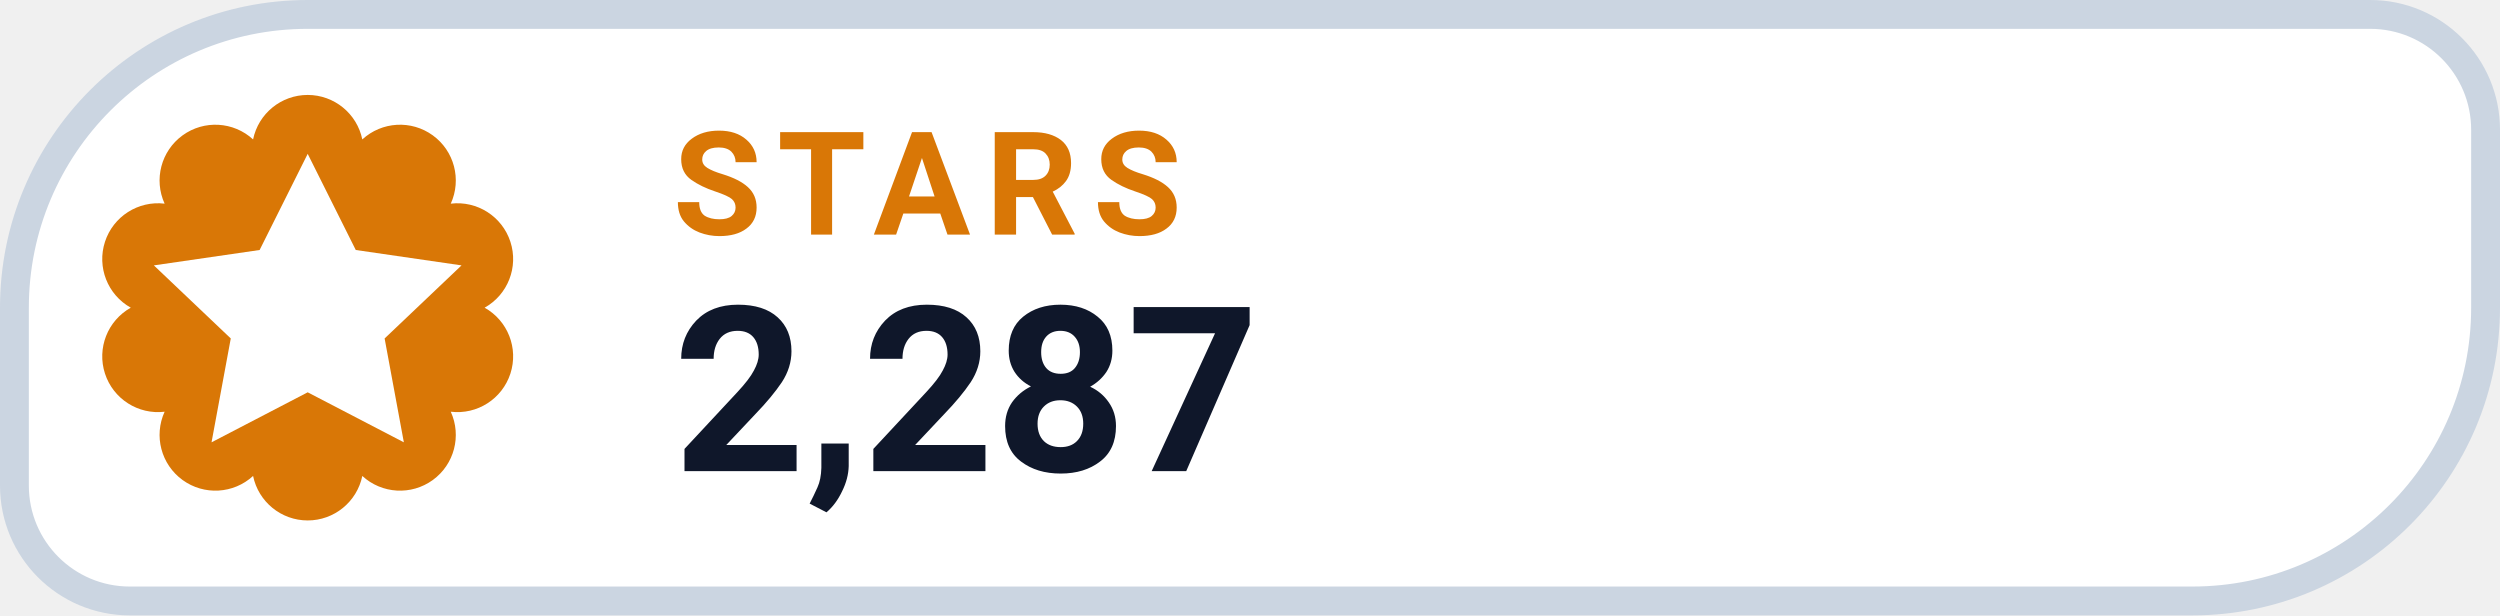
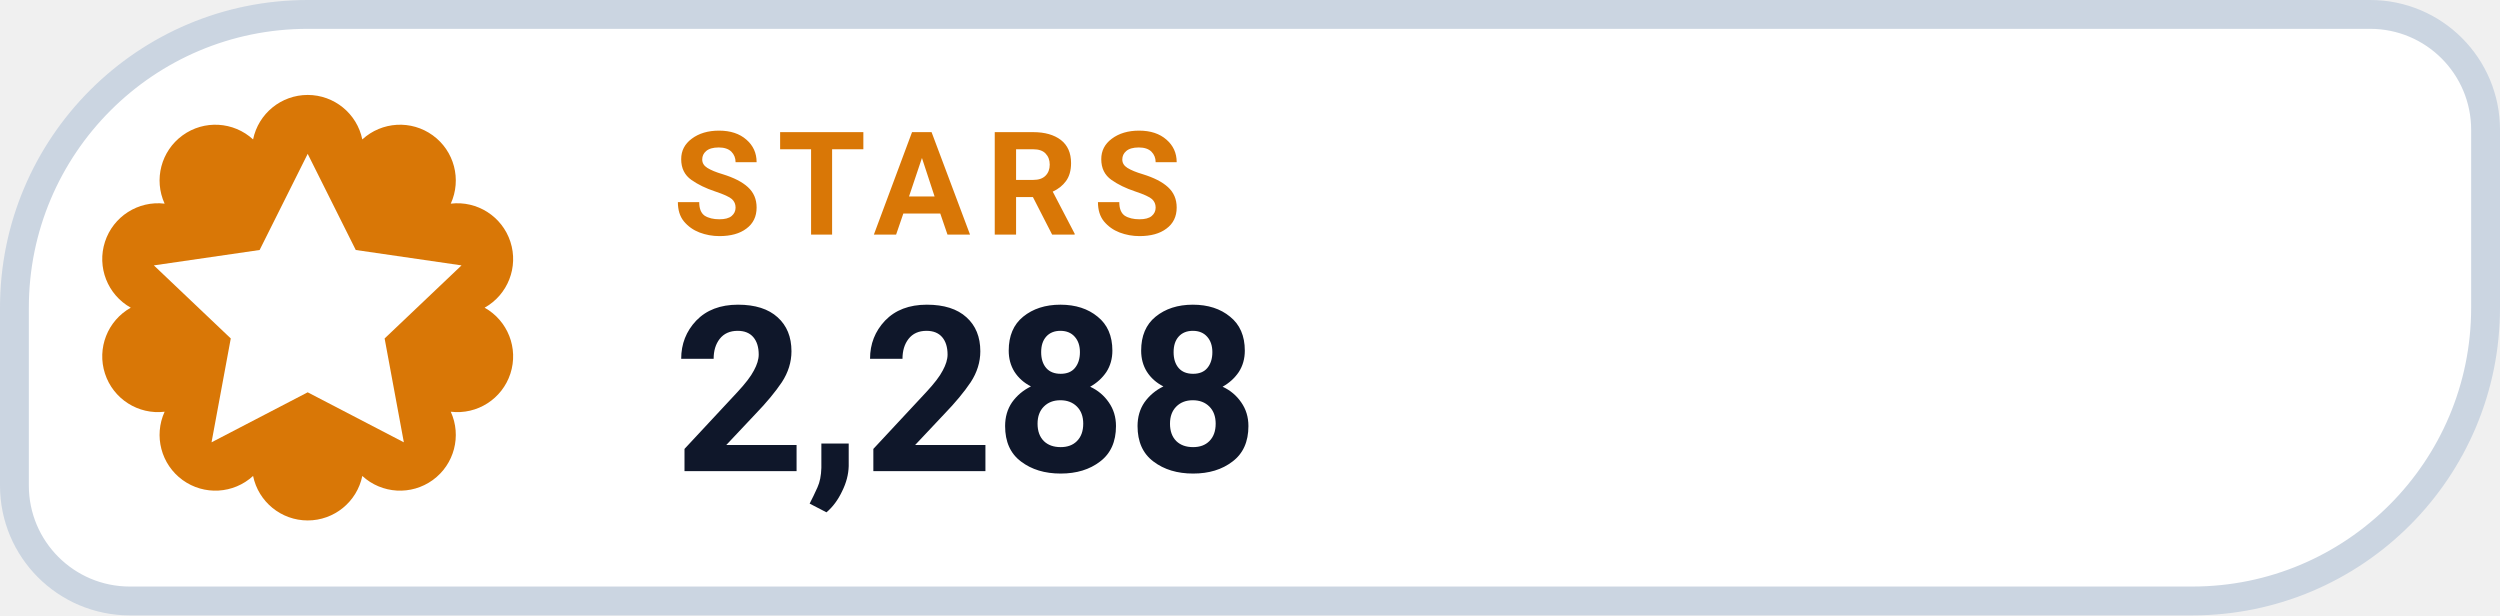
- <svg xmlns="http://www.w3.org/2000/svg" width="130" height="32" viewBox="0 0 130 32" role="img" aria-label="STARS 2,287">
+ <svg xmlns="http://www.w3.org/2000/svg" width="130" height="32" viewBox="0 0 130 32" role="img" aria-label="STARS 2,288">
  <path d="M 16.00 0.75 H 123.25 A 6.00 6.00 0 0 1 129.25 6.75 V 16.00 A 15.25 15.25 0 0 1 114.00 31.25 H 6.75 A 6.00 6.00 0 0 1 0.75 25.25 V 16.00 A 15.25 15.25 0 0 1 16.00 0.75 Z" fill="#FFFFFF" stroke="#CBD5E1" stroke-width="1.5" />
  <path d="M 13.16 7.25 A 2.90 2.90 0 0 1 18.84 7.25 A 2.90 2.90 0 0 1 23.44 10.59 A 2.90 2.90 0 0 1 25.20 16.00 A 2.90 2.90 0 0 1 23.44 21.41 A 2.90 2.90 0 0 1 18.84 24.75 A 2.90 2.90 0 0 1 13.16 24.75 A 2.90 2.90 0 0 1 8.56 21.41 A 2.90 2.90 0 0 1 6.80 16.00 A 2.90 2.90 0 0 1 8.56 10.59 A 2.90 2.90 0 0 1 13.16 7.25 Z" fill="#D97706" />
  <g transform="translate(16 16)" style="color:#FFFFFF;">
    <path d="M0 -8 l2.5 5 5.5 .8 -4 3.8 1 5.4 -5 -2.6 -5 2.6 1 -5.4 -4 -3.8 5.5 -.8 Z" fill="currentColor" />
  </g>
  <text x="35" y="12.2" fill="#D97706" font-family="-apple-system,BlinkMacSystemFont,'Segoe UI',Roboto,Helvetica,Arial,sans-serif" font-size="7.5" font-weight="700" letter-spacing=".8">STARS</text>
-   <text x="35" y="24.5" fill="#0F172A" font-family="-apple-system,BlinkMacSystemFont,'Segoe UI',Roboto,Helvetica,Arial,sans-serif" font-size="12" font-weight="750">2,287</text>
+   <text x="35" y="24.5" fill="#0F172A" font-family="-apple-system,BlinkMacSystemFont,'Segoe UI',Roboto,Helvetica,Arial,sans-serif" font-size="12" font-weight="750">2,288</text>
</svg>
